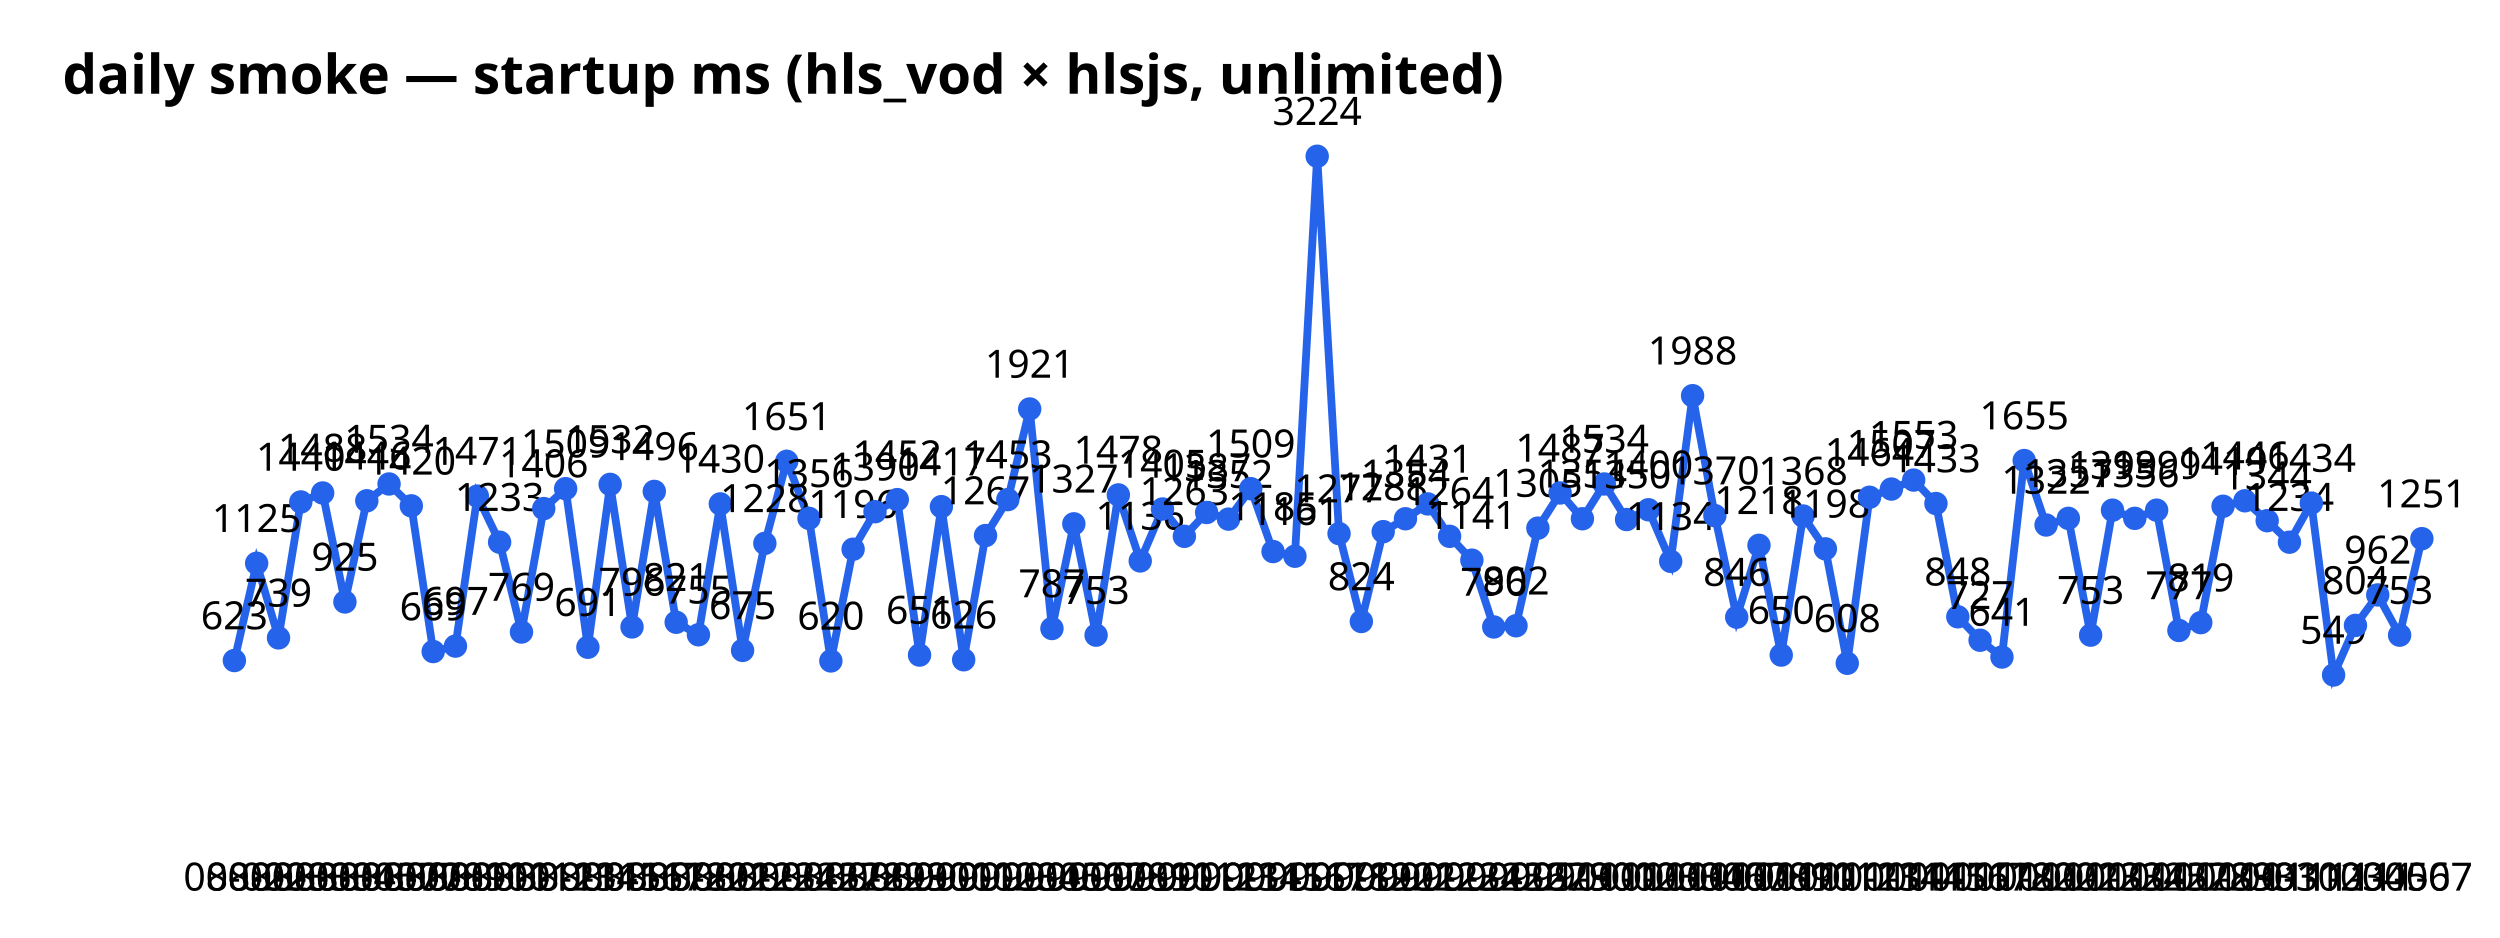
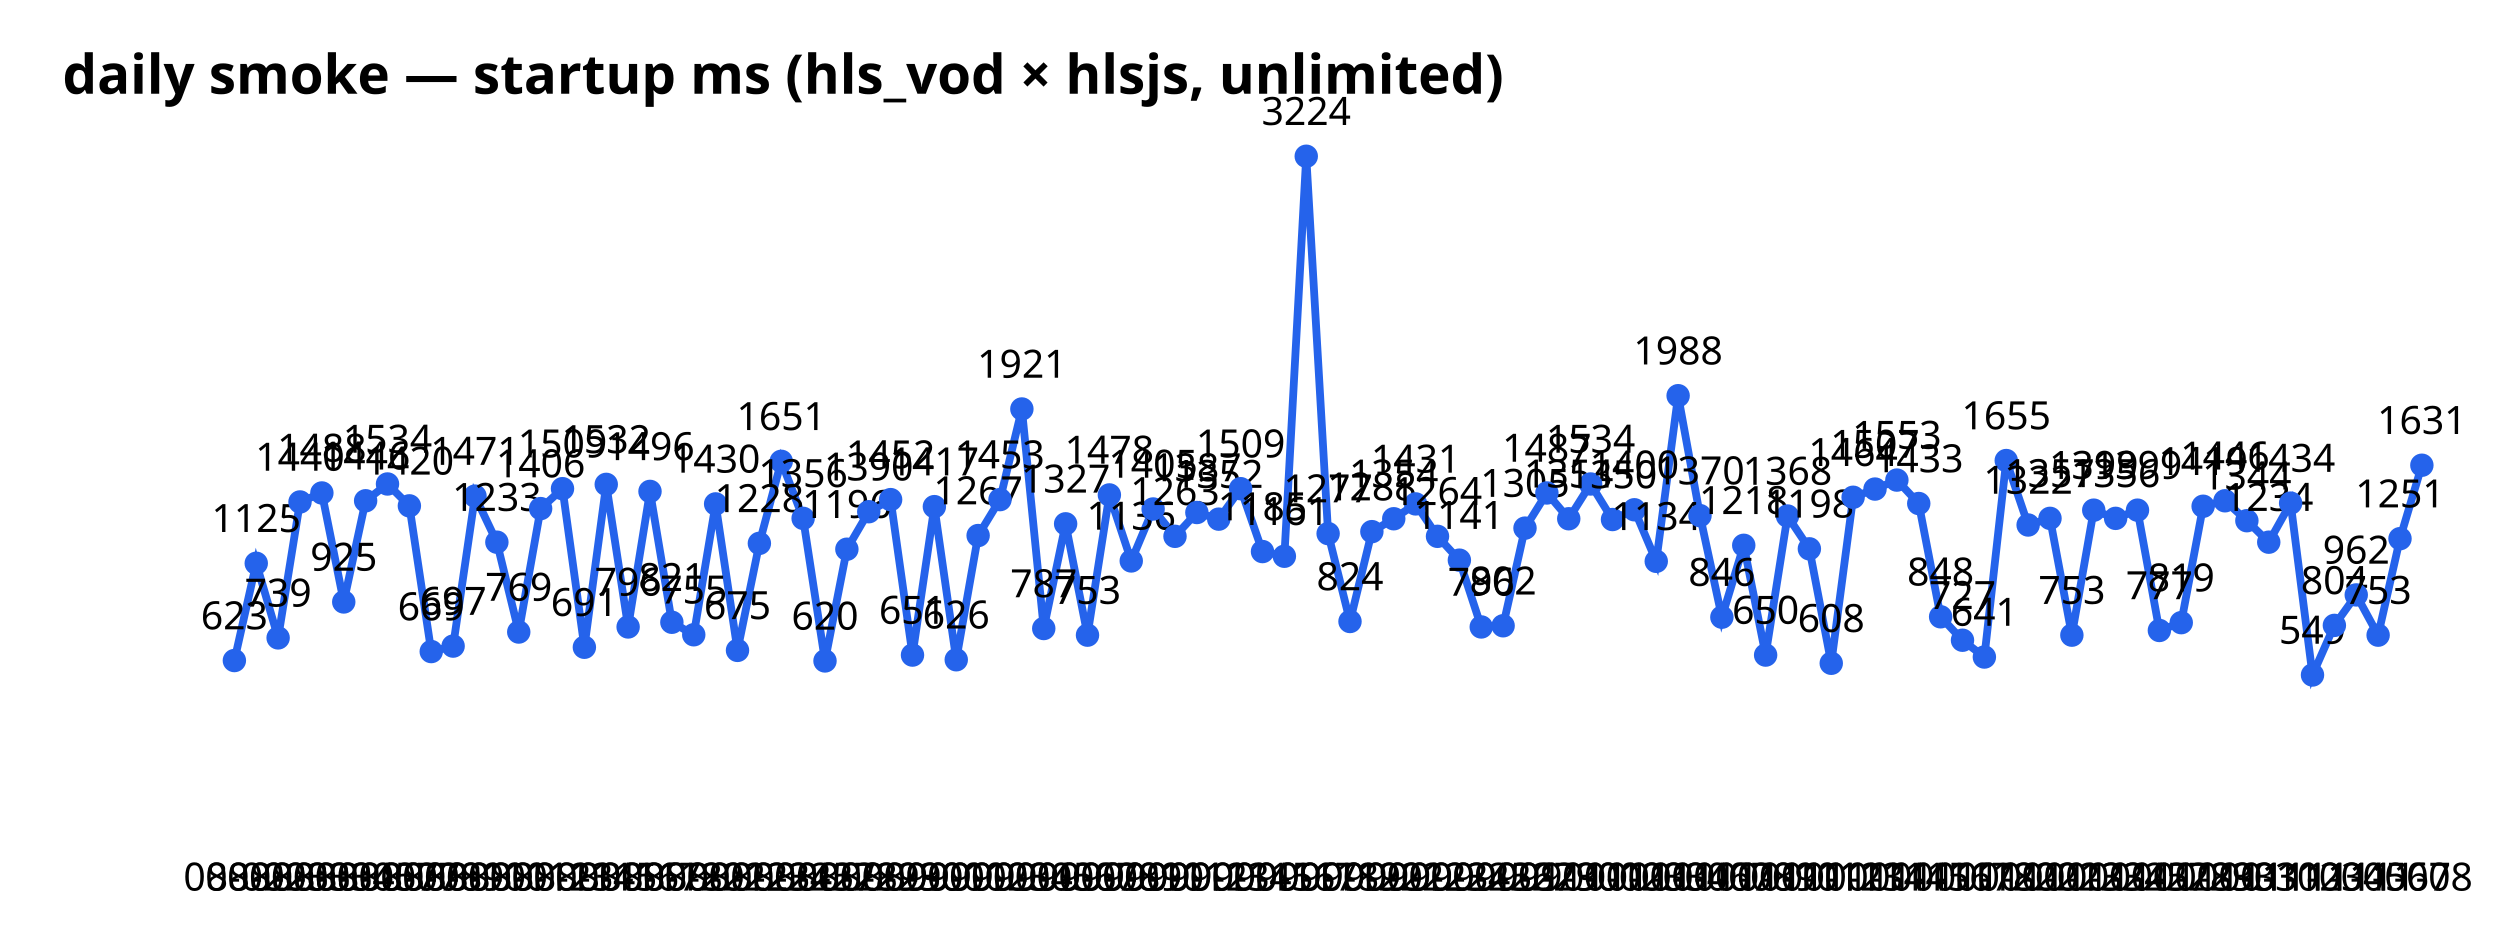
<svg xmlns="http://www.w3.org/2000/svg" width="640" height="240" font-family="sans-serif">
  <text x="16" y="24" font-size="14" font-weight="bold">daily smoke — startup ms (hls_vod × hlsjs, unlimited)</text>
-   <polyline points="60.0,169.1 65.7,144.2 71.3,163.3 77.0,128.5 82.6,126.2 88.3,154.1 93.9,128.2 99.6,123.9 105.3,129.5 110.9,166.8 116.6,165.4 122.2,127.0 127.9,138.8 133.5,161.8 139.2,130.2 144.8,125.1 150.5,165.7 156.2,124.0 161.8,160.5 167.5,125.8 173.1,159.3 178.8,162.5 184.4,129.0 190.1,166.5 195.8,139.1 201.4,118.1 207.1,132.7 212.7,169.2 218.4,140.6 224.0,131.0 229.7,127.9 235.4,167.7 241.0,129.7 246.7,168.9 252.3,137.1 258.0,127.9 263.6,104.7 269.3,160.9 274.9,134.1 280.6,162.6 286.3,126.7 291.9,143.6 297.6,130.3 303.2,137.3 308.9,131.2 314.5,132.9 320.2,125.1 325.9,141.2 331.5,142.4 337.2,40.0 342.8,136.6 348.5,159.1 354.1,136.1 359.8,132.8 365.5,129.0 371.1,137.3 376.8,143.4 382.4,160.5 388.1,160.2 393.7,135.2 399.4,126.2 405.1,132.8 410.7,123.9 416.4,133.0 422.0,130.5 427.7,143.7 433.3,101.3 439.0,132.0 444.6,158.0 450.3,139.6 456.0,167.7 461.6,132.1 467.3,140.5 472.9,169.8 478.6,127.3 484.2,125.2 489.9,122.9 495.6,128.9 501.2,157.9 506.9,163.9 512.5,168.2 518.2,117.9 523.8,134.4 529.5,132.7 535.2,162.6 540.8,130.6 546.5,132.7 552.1,130.6 557.8,161.4 563.4,159.4 569.1,129.6 574.7,128.2 580.4,133.3 586.1,138.8 591.7,128.8 597.4,172.8 603.0,160.1 608.7,152.3 614.3,162.6 620.0,137.9" fill="none" stroke="#2563eb" stroke-width="2" />
+   <polyline points="60.0,169.1 65.6,144.2 71.2,163.3 76.8,128.5 82.4,126.2 88.0,154.1 93.6,128.2 99.2,123.9 104.8,129.5 110.4,166.8 116.0,165.4 121.6,127.0 127.2,138.8 132.8,161.8 138.4,130.2 144.0,125.1 149.6,165.7 155.2,124.0 160.8,160.5 166.4,125.8 172.0,159.3 177.6,162.5 183.2,129.0 188.8,166.5 194.4,139.1 200.0,118.1 205.6,132.7 211.2,169.2 216.8,140.6 222.4,131.0 228.0,127.9 233.6,167.7 239.2,129.7 244.8,168.9 250.4,137.1 256.0,127.9 261.6,104.7 267.2,160.9 272.8,134.1 278.4,162.6 284.0,126.7 289.6,143.6 295.2,130.3 300.8,137.3 306.4,131.2 312.0,132.9 317.6,125.1 323.2,141.2 328.8,142.4 334.4,40.0 340.0,136.6 345.6,159.1 351.2,136.1 356.8,132.8 362.4,129.0 368.0,137.3 373.6,143.4 379.2,160.5 384.8,160.2 390.4,135.2 396.0,126.2 401.6,132.8 407.2,123.9 412.8,133.0 418.4,130.5 424.0,143.7 429.6,101.3 435.2,132.0 440.8,158.0 446.4,139.6 452.0,167.7 457.6,132.1 463.2,140.5 468.8,169.8 474.4,127.3 480.0,125.2 485.6,122.9 491.2,128.9 496.8,157.9 502.4,163.9 508.0,168.2 513.6,117.9 519.2,134.4 524.8,132.7 530.4,162.6 536.0,130.6 541.6,132.7 547.2,130.6 552.8,161.4 558.4,159.4 564.0,129.6 569.6,128.2 575.2,133.3 580.8,138.8 586.4,128.8 592.0,172.8 597.6,160.1 603.2,152.3 608.8,162.6 614.4,137.9 620.0,119.1" fill="none" stroke="#2563eb" stroke-width="2" />
  <circle cx="60.0" cy="169.1" r="3" fill="#2563eb" />
  <text x="60.0" y="228" text-anchor="middle" font-size="10">08-02</text>
  <text x="60.0" y="161.1" text-anchor="middle" font-size="10">623</text>
-   <circle cx="65.7" cy="144.2" r="3" fill="#2563eb" />
-   <text x="65.7" y="228" text-anchor="middle" font-size="10">08-02</text>
-   <text x="65.7" y="136.2" text-anchor="middle" font-size="10">1125</text>
-   <circle cx="71.3" cy="163.3" r="3" fill="#2563eb" />
-   <text x="71.3" y="228" text-anchor="middle" font-size="10">08-03</text>
-   <text x="71.3" y="155.3" text-anchor="middle" font-size="10">739</text>
-   <circle cx="77.0" cy="128.5" r="3" fill="#2563eb" />
-   <text x="77.0" y="228" text-anchor="middle" font-size="10">08-03</text>
-   <text x="77.0" y="120.5" text-anchor="middle" font-size="10">1440</text>
-   <circle cx="82.6" cy="126.2" r="3" fill="#2563eb" />
-   <text x="82.6" y="228" text-anchor="middle" font-size="10">08-03</text>
-   <text x="82.6" y="118.2" text-anchor="middle" font-size="10">1488</text>
-   <circle cx="88.3" cy="154.1" r="3" fill="#2563eb" />
-   <text x="88.3" y="228" text-anchor="middle" font-size="10">08-04</text>
-   <text x="88.3" y="146.1" text-anchor="middle" font-size="10">925</text>
-   <circle cx="93.9" cy="128.2" r="3" fill="#2563eb" />
-   <text x="93.9" y="228" text-anchor="middle" font-size="10">08-05</text>
-   <text x="93.9" y="120.2" text-anchor="middle" font-size="10">1446</text>
-   <circle cx="99.6" cy="123.9" r="3" fill="#2563eb" />
-   <text x="99.6" y="228" text-anchor="middle" font-size="10">08-07</text>
-   <text x="99.6" y="115.9" text-anchor="middle" font-size="10">1534</text>
-   <circle cx="105.3" cy="129.5" r="3" fill="#2563eb" />
-   <text x="105.3" y="228" text-anchor="middle" font-size="10">08-07</text>
-   <text x="105.3" y="121.5" text-anchor="middle" font-size="10">1420</text>
-   <circle cx="110.9" cy="166.8" r="3" fill="#2563eb" />
-   <text x="110.9" y="228" text-anchor="middle" font-size="10">08-08</text>
-   <text x="110.9" y="158.8" text-anchor="middle" font-size="10">669</text>
-   <circle cx="116.6" cy="165.4" r="3" fill="#2563eb" />
-   <text x="116.6" y="228" text-anchor="middle" font-size="10">08-09</text>
-   <text x="116.6" y="157.4" text-anchor="middle" font-size="10">697</text>
-   <circle cx="122.2" cy="127.0" r="3" fill="#2563eb" />
-   <text x="122.2" y="228" text-anchor="middle" font-size="10">08-10</text>
-   <text x="122.2" y="119.0" text-anchor="middle" font-size="10">1471</text>
-   <circle cx="127.9" cy="138.8" r="3" fill="#2563eb" />
-   <text x="127.9" y="228" text-anchor="middle" font-size="10">08-10</text>
-   <text x="127.9" y="130.8" text-anchor="middle" font-size="10">1233</text>
-   <circle cx="133.5" cy="161.8" r="3" fill="#2563eb" />
-   <text x="133.5" y="228" text-anchor="middle" font-size="10">08-11</text>
-   <text x="133.5" y="153.8" text-anchor="middle" font-size="10">769</text>
-   <circle cx="139.2" cy="130.2" r="3" fill="#2563eb" />
-   <text x="139.2" y="228" text-anchor="middle" font-size="10">08-12</text>
-   <text x="139.2" y="122.2" text-anchor="middle" font-size="10">1406</text>
-   <circle cx="144.8" cy="125.1" r="3" fill="#2563eb" />
-   <text x="144.8" y="228" text-anchor="middle" font-size="10">08-13</text>
-   <text x="144.8" y="117.1" text-anchor="middle" font-size="10">1509</text>
-   <circle cx="150.5" cy="165.7" r="3" fill="#2563eb" />
-   <text x="150.5" y="228" text-anchor="middle" font-size="10">08-14</text>
-   <text x="150.5" y="157.7" text-anchor="middle" font-size="10">691</text>
-   <circle cx="156.2" cy="124.0" r="3" fill="#2563eb" />
-   <text x="156.2" y="228" text-anchor="middle" font-size="10">08-15</text>
-   <text x="156.2" y="116.0" text-anchor="middle" font-size="10">1532</text>
-   <circle cx="161.8" cy="160.5" r="3" fill="#2563eb" />
-   <text x="161.8" y="228" text-anchor="middle" font-size="10">08-16</text>
-   <text x="161.8" y="152.5" text-anchor="middle" font-size="10">796</text>
-   <circle cx="167.5" cy="125.8" r="3" fill="#2563eb" />
-   <text x="167.5" y="228" text-anchor="middle" font-size="10">08-17</text>
-   <text x="167.5" y="117.8" text-anchor="middle" font-size="10">1496</text>
-   <circle cx="173.1" cy="159.3" r="3" fill="#2563eb" />
-   <text x="173.1" y="228" text-anchor="middle" font-size="10">08-18</text>
-   <text x="173.1" y="151.3" text-anchor="middle" font-size="10">821</text>
-   <circle cx="178.8" cy="162.5" r="3" fill="#2563eb" />
-   <text x="178.8" y="228" text-anchor="middle" font-size="10">08-20</text>
-   <text x="178.8" y="154.5" text-anchor="middle" font-size="10">755</text>
-   <circle cx="184.4" cy="129.0" r="3" fill="#2563eb" />
-   <text x="184.4" y="228" text-anchor="middle" font-size="10">08-21</text>
-   <text x="184.4" y="121.0" text-anchor="middle" font-size="10">1430</text>
-   <circle cx="190.1" cy="166.5" r="3" fill="#2563eb" />
-   <text x="190.1" y="228" text-anchor="middle" font-size="10">08-22</text>
-   <text x="190.1" y="158.5" text-anchor="middle" font-size="10">675</text>
-   <circle cx="195.8" cy="139.1" r="3" fill="#2563eb" />
-   <text x="195.8" y="228" text-anchor="middle" font-size="10">08-23</text>
-   <text x="195.8" y="131.1" text-anchor="middle" font-size="10">1228</text>
-   <circle cx="201.4" cy="118.1" r="3" fill="#2563eb" />
-   <text x="201.4" y="228" text-anchor="middle" font-size="10">08-24</text>
-   <text x="201.4" y="110.1" text-anchor="middle" font-size="10">1651</text>
-   <circle cx="207.1" cy="132.7" r="3" fill="#2563eb" />
-   <text x="207.1" y="228" text-anchor="middle" font-size="10">08-25</text>
-   <text x="207.1" y="124.7" text-anchor="middle" font-size="10">1356</text>
-   <circle cx="212.7" cy="169.2" r="3" fill="#2563eb" />
-   <text x="212.7" y="228" text-anchor="middle" font-size="10">08-27</text>
-   <text x="212.7" y="161.2" text-anchor="middle" font-size="10">620</text>
-   <circle cx="218.4" cy="140.6" r="3" fill="#2563eb" />
-   <text x="218.4" y="228" text-anchor="middle" font-size="10">08-28</text>
-   <text x="218.4" y="132.6" text-anchor="middle" font-size="10">1196</text>
-   <circle cx="224.0" cy="131.0" r="3" fill="#2563eb" />
-   <text x="224.0" y="228" text-anchor="middle" font-size="10">08-29</text>
-   <text x="224.0" y="123.0" text-anchor="middle" font-size="10">1390</text>
-   <circle cx="229.7" cy="127.9" r="3" fill="#2563eb" />
-   <text x="229.7" y="228" text-anchor="middle" font-size="10">08-29</text>
-   <text x="229.7" y="119.9" text-anchor="middle" font-size="10">1452</text>
-   <circle cx="235.4" cy="167.7" r="3" fill="#2563eb" />
-   <text x="235.4" y="228" text-anchor="middle" font-size="10">08-30</text>
-   <text x="235.4" y="159.7" text-anchor="middle" font-size="10">651</text>
-   <circle cx="241.0" cy="129.7" r="3" fill="#2563eb" />
-   <text x="241.0" y="228" text-anchor="middle" font-size="10">09-01</text>
-   <text x="241.0" y="121.7" text-anchor="middle" font-size="10">1417</text>
-   <circle cx="246.7" cy="168.9" r="3" fill="#2563eb" />
-   <text x="246.7" y="228" text-anchor="middle" font-size="10">09-01</text>
-   <text x="246.7" y="160.9" text-anchor="middle" font-size="10">626</text>
-   <circle cx="252.3" cy="137.1" r="3" fill="#2563eb" />
-   <text x="252.3" y="228" text-anchor="middle" font-size="10">09-02</text>
-   <text x="252.3" y="129.1" text-anchor="middle" font-size="10">1267</text>
-   <circle cx="258.0" cy="127.9" r="3" fill="#2563eb" />
-   <text x="258.0" y="228" text-anchor="middle" font-size="10">09-03</text>
-   <text x="258.0" y="119.9" text-anchor="middle" font-size="10">1453</text>
-   <circle cx="263.6" cy="104.7" r="3" fill="#2563eb" />
-   <text x="263.6" y="228" text-anchor="middle" font-size="10">09-04</text>
-   <text x="263.6" y="96.7" text-anchor="middle" font-size="10">1921</text>
-   <circle cx="269.3" cy="160.9" r="3" fill="#2563eb" />
-   <text x="269.3" y="228" text-anchor="middle" font-size="10">09-05</text>
-   <text x="269.3" y="152.9" text-anchor="middle" font-size="10">787</text>
-   <circle cx="274.9" cy="134.1" r="3" fill="#2563eb" />
-   <text x="274.9" y="228" text-anchor="middle" font-size="10">09-06</text>
-   <text x="274.9" y="126.1" text-anchor="middle" font-size="10">1327</text>
-   <circle cx="280.6" cy="162.6" r="3" fill="#2563eb" />
-   <text x="280.6" y="228" text-anchor="middle" font-size="10">09-07</text>
-   <text x="280.6" y="154.6" text-anchor="middle" font-size="10">753</text>
-   <circle cx="286.3" cy="126.7" r="3" fill="#2563eb" />
-   <text x="286.3" y="228" text-anchor="middle" font-size="10">09-08</text>
-   <text x="286.3" y="118.7" text-anchor="middle" font-size="10">1478</text>
-   <circle cx="291.9" cy="143.6" r="3" fill="#2563eb" />
-   <text x="291.9" y="228" text-anchor="middle" font-size="10">09-09</text>
-   <text x="291.9" y="135.6" text-anchor="middle" font-size="10">1136</text>
-   <circle cx="297.6" cy="130.3" r="3" fill="#2563eb" />
-   <text x="297.6" y="228" text-anchor="middle" font-size="10">09-10</text>
-   <text x="297.6" y="122.3" text-anchor="middle" font-size="10">1405</text>
-   <circle cx="303.2" cy="137.3" r="3" fill="#2563eb" />
-   <text x="303.2" y="228" text-anchor="middle" font-size="10">09-11</text>
-   <text x="303.2" y="129.3" text-anchor="middle" font-size="10">1263</text>
-   <circle cx="308.9" cy="131.2" r="3" fill="#2563eb" />
-   <text x="308.9" y="228" text-anchor="middle" font-size="10">09-12</text>
-   <text x="308.9" y="123.2" text-anchor="middle" font-size="10">1387</text>
-   <circle cx="314.5" cy="132.9" r="3" fill="#2563eb" />
-   <text x="314.5" y="228" text-anchor="middle" font-size="10">09-13</text>
-   <text x="314.5" y="124.9" text-anchor="middle" font-size="10">1352</text>
-   <circle cx="320.2" cy="125.1" r="3" fill="#2563eb" />
-   <text x="320.2" y="228" text-anchor="middle" font-size="10">09-14</text>
-   <text x="320.2" y="117.1" text-anchor="middle" font-size="10">1509</text>
-   <circle cx="325.9" cy="141.2" r="3" fill="#2563eb" />
-   <text x="325.9" y="228" text-anchor="middle" font-size="10">09-15</text>
-   <text x="325.9" y="133.2" text-anchor="middle" font-size="10">1185</text>
-   <circle cx="331.5" cy="142.4" r="3" fill="#2563eb" />
-   <text x="331.5" y="228" text-anchor="middle" font-size="10">09-16</text>
-   <text x="331.5" y="134.4" text-anchor="middle" font-size="10">1161</text>
-   <circle cx="337.2" cy="40.0" r="3" fill="#2563eb" />
-   <text x="337.2" y="228" text-anchor="middle" font-size="10">09-17</text>
-   <text x="337.2" y="32.0" text-anchor="middle" font-size="10">3224</text>
-   <circle cx="342.8" cy="136.6" r="3" fill="#2563eb" />
-   <text x="342.8" y="228" text-anchor="middle" font-size="10">09-18</text>
-   <text x="342.8" y="128.6" text-anchor="middle" font-size="10">1277</text>
-   <circle cx="348.5" cy="159.1" r="3" fill="#2563eb" />
-   <text x="348.5" y="228" text-anchor="middle" font-size="10">09-19</text>
-   <text x="348.5" y="151.1" text-anchor="middle" font-size="10">824</text>
-   <circle cx="354.1" cy="136.1" r="3" fill="#2563eb" />
-   <text x="354.1" y="228" text-anchor="middle" font-size="10">09-20</text>
-   <text x="354.1" y="128.1" text-anchor="middle" font-size="10">1288</text>
-   <circle cx="359.8" cy="132.8" r="3" fill="#2563eb" />
-   <text x="359.8" y="228" text-anchor="middle" font-size="10">09-21</text>
-   <text x="359.8" y="124.8" text-anchor="middle" font-size="10">1354</text>
-   <circle cx="365.5" cy="129.0" r="3" fill="#2563eb" />
-   <text x="365.5" y="228" text-anchor="middle" font-size="10">09-22</text>
-   <text x="365.5" y="121.0" text-anchor="middle" font-size="10">1431</text>
-   <circle cx="371.1" cy="137.3" r="3" fill="#2563eb" />
-   <text x="371.1" y="228" text-anchor="middle" font-size="10">09-23</text>
-   <text x="371.1" y="129.3" text-anchor="middle" font-size="10">1264</text>
-   <circle cx="376.8" cy="143.4" r="3" fill="#2563eb" />
-   <text x="376.8" y="228" text-anchor="middle" font-size="10">09-24</text>
-   <text x="376.8" y="135.4" text-anchor="middle" font-size="10">1141</text>
-   <circle cx="382.4" cy="160.5" r="3" fill="#2563eb" />
-   <text x="382.4" y="228" text-anchor="middle" font-size="10">09-25</text>
-   <text x="382.4" y="152.5" text-anchor="middle" font-size="10">796</text>
-   <circle cx="388.1" cy="160.2" r="3" fill="#2563eb" />
-   <text x="388.1" y="228" text-anchor="middle" font-size="10">09-26</text>
-   <text x="388.1" y="152.2" text-anchor="middle" font-size="10">802</text>
-   <circle cx="393.7" cy="135.2" r="3" fill="#2563eb" />
-   <text x="393.7" y="228" text-anchor="middle" font-size="10">09-27</text>
-   <text x="393.7" y="127.2" text-anchor="middle" font-size="10">1305</text>
-   <circle cx="399.4" cy="126.2" r="3" fill="#2563eb" />
-   <text x="399.4" y="228" text-anchor="middle" font-size="10">09-29</text>
-   <text x="399.4" y="118.2" text-anchor="middle" font-size="10">1487</text>
-   <circle cx="405.1" cy="132.8" r="3" fill="#2563eb" />
-   <text x="405.1" y="228" text-anchor="middle" font-size="10">09-30</text>
-   <text x="405.1" y="124.8" text-anchor="middle" font-size="10">1354</text>
-   <circle cx="410.7" cy="123.9" r="3" fill="#2563eb" />
-   <text x="410.7" y="228" text-anchor="middle" font-size="10">10-01</text>
-   <text x="410.7" y="115.9" text-anchor="middle" font-size="10">1534</text>
-   <circle cx="416.4" cy="133.0" r="3" fill="#2563eb" />
-   <text x="416.4" y="228" text-anchor="middle" font-size="10">10-02</text>
-   <text x="416.4" y="125.0" text-anchor="middle" font-size="10">1350</text>
-   <circle cx="422.0" cy="130.5" r="3" fill="#2563eb" />
-   <text x="422.0" y="228" text-anchor="middle" font-size="10">10-03</text>
-   <text x="422.0" y="122.5" text-anchor="middle" font-size="10">1400</text>
-   <circle cx="427.7" cy="143.7" r="3" fill="#2563eb" />
-   <text x="427.7" y="228" text-anchor="middle" font-size="10">10-03</text>
-   <text x="427.7" y="135.7" text-anchor="middle" font-size="10">1134</text>
-   <circle cx="433.3" cy="101.3" r="3" fill="#2563eb" />
-   <text x="433.3" y="228" text-anchor="middle" font-size="10">10-04</text>
-   <text x="433.3" y="93.3" text-anchor="middle" font-size="10">1988</text>
-   <circle cx="439.0" cy="132.0" r="3" fill="#2563eb" />
-   <text x="439.0" y="228" text-anchor="middle" font-size="10">10-06</text>
-   <text x="439.0" y="124.0" text-anchor="middle" font-size="10">1370</text>
-   <circle cx="444.6" cy="158.0" r="3" fill="#2563eb" />
-   <text x="444.6" y="228" text-anchor="middle" font-size="10">10-07</text>
-   <text x="444.6" y="150.0" text-anchor="middle" font-size="10">846</text>
-   <circle cx="450.3" cy="139.6" r="3" fill="#2563eb" />
-   <text x="450.3" y="228" text-anchor="middle" font-size="10">10-08</text>
-   <text x="450.3" y="131.6" text-anchor="middle" font-size="10">1218</text>
-   <circle cx="456.0" cy="167.7" r="3" fill="#2563eb" />
-   <text x="456.0" y="228" text-anchor="middle" font-size="10">10-09</text>
-   <text x="456.0" y="159.7" text-anchor="middle" font-size="10">650</text>
-   <circle cx="461.6" cy="132.1" r="3" fill="#2563eb" />
-   <text x="461.6" y="228" text-anchor="middle" font-size="10">10-10</text>
-   <text x="461.6" y="124.1" text-anchor="middle" font-size="10">1368</text>
-   <circle cx="467.3" cy="140.5" r="3" fill="#2563eb" />
-   <text x="467.3" y="228" text-anchor="middle" font-size="10">10-11</text>
-   <text x="467.3" y="132.5" text-anchor="middle" font-size="10">1198</text>
-   <circle cx="472.9" cy="169.8" r="3" fill="#2563eb" />
-   <text x="472.9" y="228" text-anchor="middle" font-size="10">10-12</text>
-   <text x="472.9" y="161.8" text-anchor="middle" font-size="10">608</text>
-   <circle cx="478.6" cy="127.3" r="3" fill="#2563eb" />
-   <text x="478.6" y="228" text-anchor="middle" font-size="10">10-13</text>
-   <text x="478.6" y="119.3" text-anchor="middle" font-size="10">1464</text>
-   <circle cx="484.2" cy="125.2" r="3" fill="#2563eb" />
-   <text x="484.2" y="228" text-anchor="middle" font-size="10">10-14</text>
-   <text x="484.2" y="117.2" text-anchor="middle" font-size="10">1507</text>
-   <circle cx="489.9" cy="122.9" r="3" fill="#2563eb" />
-   <text x="489.9" y="228" text-anchor="middle" font-size="10">10-14</text>
-   <text x="489.9" y="114.9" text-anchor="middle" font-size="10">1553</text>
-   <circle cx="495.6" cy="128.9" r="3" fill="#2563eb" />
-   <text x="495.6" y="228" text-anchor="middle" font-size="10">10-15</text>
-   <text x="495.6" y="120.9" text-anchor="middle" font-size="10">1433</text>
-   <circle cx="501.2" cy="157.9" r="3" fill="#2563eb" />
-   <text x="501.2" y="228" text-anchor="middle" font-size="10">10-16</text>
-   <text x="501.2" y="149.9" text-anchor="middle" font-size="10">848</text>
-   <circle cx="506.9" cy="163.9" r="3" fill="#2563eb" />
-   <text x="506.9" y="228" text-anchor="middle" font-size="10">10-17</text>
-   <text x="506.9" y="155.9" text-anchor="middle" font-size="10">727</text>
-   <circle cx="512.5" cy="168.2" r="3" fill="#2563eb" />
-   <text x="512.5" y="228" text-anchor="middle" font-size="10">10-18</text>
-   <text x="512.5" y="160.2" text-anchor="middle" font-size="10">641</text>
-   <circle cx="518.2" cy="117.9" r="3" fill="#2563eb" />
-   <text x="518.2" y="228" text-anchor="middle" font-size="10">10-20</text>
-   <text x="518.2" y="109.9" text-anchor="middle" font-size="10">1655</text>
-   <circle cx="523.8" cy="134.4" r="3" fill="#2563eb" />
-   <text x="523.8" y="228" text-anchor="middle" font-size="10">10-20</text>
-   <text x="523.8" y="126.4" text-anchor="middle" font-size="10">1322</text>
-   <circle cx="529.5" cy="132.7" r="3" fill="#2563eb" />
-   <text x="529.5" y="228" text-anchor="middle" font-size="10">10-21</text>
-   <text x="529.5" y="124.7" text-anchor="middle" font-size="10">1357</text>
-   <circle cx="535.2" cy="162.6" r="3" fill="#2563eb" />
-   <text x="535.2" y="228" text-anchor="middle" font-size="10">10-23</text>
-   <text x="535.2" y="154.6" text-anchor="middle" font-size="10">753</text>
-   <circle cx="540.8" cy="130.6" r="3" fill="#2563eb" />
-   <text x="540.8" y="228" text-anchor="middle" font-size="10">10-23</text>
-   <text x="540.8" y="122.6" text-anchor="middle" font-size="10">1399</text>
-   <circle cx="546.5" cy="132.7" r="3" fill="#2563eb" />
-   <text x="546.5" y="228" text-anchor="middle" font-size="10">10-24</text>
-   <text x="546.5" y="124.7" text-anchor="middle" font-size="10">1356</text>
-   <circle cx="552.1" cy="130.6" r="3" fill="#2563eb" />
-   <text x="552.1" y="228" text-anchor="middle" font-size="10">10-25</text>
-   <text x="552.1" y="122.6" text-anchor="middle" font-size="10">1399</text>
-   <circle cx="557.8" cy="161.4" r="3" fill="#2563eb" />
-   <text x="557.8" y="228" text-anchor="middle" font-size="10">10-27</text>
-   <text x="557.8" y="153.4" text-anchor="middle" font-size="10">777</text>
-   <circle cx="563.4" cy="159.4" r="3" fill="#2563eb" />
-   <text x="563.4" y="228" text-anchor="middle" font-size="10">10-28</text>
-   <text x="563.4" y="151.4" text-anchor="middle" font-size="10">819</text>
-   <circle cx="569.1" cy="129.6" r="3" fill="#2563eb" />
-   <text x="569.1" y="228" text-anchor="middle" font-size="10">10-29</text>
-   <text x="569.1" y="121.6" text-anchor="middle" font-size="10">1419</text>
-   <circle cx="574.7" cy="128.2" r="3" fill="#2563eb" />
-   <text x="574.7" y="228" text-anchor="middle" font-size="10">10-30</text>
-   <text x="574.7" y="120.2" text-anchor="middle" font-size="10">1446</text>
-   <circle cx="580.4" cy="133.3" r="3" fill="#2563eb" />
-   <text x="580.4" y="228" text-anchor="middle" font-size="10">10-31</text>
-   <text x="580.4" y="125.3" text-anchor="middle" font-size="10">1344</text>
-   <circle cx="586.1" cy="138.8" r="3" fill="#2563eb" />
-   <text x="586.1" y="228" text-anchor="middle" font-size="10">10-31</text>
-   <text x="586.1" y="130.8" text-anchor="middle" font-size="10">1234</text>
-   <circle cx="591.7" cy="128.8" r="3" fill="#2563eb" />
-   <text x="591.7" y="228" text-anchor="middle" font-size="10">11-02</text>
-   <text x="591.7" y="120.8" text-anchor="middle" font-size="10">1434</text>
-   <circle cx="597.4" cy="172.8" r="3" fill="#2563eb" />
-   <text x="597.4" y="228" text-anchor="middle" font-size="10">11-03</text>
-   <text x="597.4" y="164.8" text-anchor="middle" font-size="10">549</text>
-   <circle cx="603.0" cy="160.1" r="3" fill="#2563eb" />
-   <text x="603.0" y="228" text-anchor="middle" font-size="10">11-04</text>
-   <text x="603.0" y="152.1" text-anchor="middle" font-size="10">804</text>
-   <circle cx="608.7" cy="152.3" r="3" fill="#2563eb" />
-   <text x="608.7" y="228" text-anchor="middle" font-size="10">11-05</text>
-   <text x="608.7" y="144.3" text-anchor="middle" font-size="10">962</text>
-   <circle cx="614.3" cy="162.6" r="3" fill="#2563eb" />
-   <text x="614.3" y="228" text-anchor="middle" font-size="10">11-06</text>
-   <text x="614.3" y="154.6" text-anchor="middle" font-size="10">753</text>
-   <circle cx="620.0" cy="137.9" r="3" fill="#2563eb" />
-   <text x="620.0" y="228" text-anchor="middle" font-size="10">11-07</text>
-   <text x="620.0" y="129.9" text-anchor="middle" font-size="10">1251</text>
+   <circle cx="65.6" cy="144.2" r="3" fill="#2563eb" />
+   <text x="65.6" y="228" text-anchor="middle" font-size="10">08-02</text>
+   <text x="65.6" y="136.2" text-anchor="middle" font-size="10">1125</text>
+   <circle cx="71.2" cy="163.3" r="3" fill="#2563eb" />
+   <text x="71.2" y="228" text-anchor="middle" font-size="10">08-03</text>
+   <text x="71.2" y="155.3" text-anchor="middle" font-size="10">739</text>
+   <circle cx="76.8" cy="128.5" r="3" fill="#2563eb" />
+   <text x="76.8" y="228" text-anchor="middle" font-size="10">08-03</text>
+   <text x="76.8" y="120.5" text-anchor="middle" font-size="10">1440</text>
+   <circle cx="82.4" cy="126.2" r="3" fill="#2563eb" />
+   <text x="82.4" y="228" text-anchor="middle" font-size="10">08-03</text>
+   <text x="82.4" y="118.2" text-anchor="middle" font-size="10">1488</text>
+   <circle cx="88.0" cy="154.1" r="3" fill="#2563eb" />
+   <text x="88.0" y="228" text-anchor="middle" font-size="10">08-04</text>
+   <text x="88.0" y="146.1" text-anchor="middle" font-size="10">925</text>
+   <circle cx="93.6" cy="128.2" r="3" fill="#2563eb" />
+   <text x="93.6" y="228" text-anchor="middle" font-size="10">08-05</text>
+   <text x="93.6" y="120.2" text-anchor="middle" font-size="10">1446</text>
+   <circle cx="99.2" cy="123.9" r="3" fill="#2563eb" />
+   <text x="99.2" y="228" text-anchor="middle" font-size="10">08-07</text>
+   <text x="99.2" y="115.9" text-anchor="middle" font-size="10">1534</text>
+   <circle cx="104.8" cy="129.5" r="3" fill="#2563eb" />
+   <text x="104.8" y="228" text-anchor="middle" font-size="10">08-07</text>
+   <text x="104.8" y="121.5" text-anchor="middle" font-size="10">1420</text>
+   <circle cx="110.4" cy="166.8" r="3" fill="#2563eb" />
+   <text x="110.4" y="228" text-anchor="middle" font-size="10">08-08</text>
+   <text x="110.4" y="158.8" text-anchor="middle" font-size="10">669</text>
+   <circle cx="116.0" cy="165.4" r="3" fill="#2563eb" />
+   <text x="116.0" y="228" text-anchor="middle" font-size="10">08-09</text>
+   <text x="116.0" y="157.4" text-anchor="middle" font-size="10">697</text>
+   <circle cx="121.6" cy="127.0" r="3" fill="#2563eb" />
+   <text x="121.6" y="228" text-anchor="middle" font-size="10">08-10</text>
+   <text x="121.6" y="119.0" text-anchor="middle" font-size="10">1471</text>
+   <circle cx="127.2" cy="138.8" r="3" fill="#2563eb" />
+   <text x="127.2" y="228" text-anchor="middle" font-size="10">08-10</text>
+   <text x="127.2" y="130.8" text-anchor="middle" font-size="10">1233</text>
+   <circle cx="132.8" cy="161.8" r="3" fill="#2563eb" />
+   <text x="132.8" y="228" text-anchor="middle" font-size="10">08-11</text>
+   <text x="132.8" y="153.8" text-anchor="middle" font-size="10">769</text>
+   <circle cx="138.4" cy="130.2" r="3" fill="#2563eb" />
+   <text x="138.4" y="228" text-anchor="middle" font-size="10">08-12</text>
+   <text x="138.4" y="122.2" text-anchor="middle" font-size="10">1406</text>
+   <circle cx="144.0" cy="125.1" r="3" fill="#2563eb" />
+   <text x="144.0" y="228" text-anchor="middle" font-size="10">08-13</text>
+   <text x="144.0" y="117.1" text-anchor="middle" font-size="10">1509</text>
+   <circle cx="149.6" cy="165.7" r="3" fill="#2563eb" />
+   <text x="149.6" y="228" text-anchor="middle" font-size="10">08-14</text>
+   <text x="149.6" y="157.7" text-anchor="middle" font-size="10">691</text>
+   <circle cx="155.2" cy="124.0" r="3" fill="#2563eb" />
+   <text x="155.2" y="228" text-anchor="middle" font-size="10">08-15</text>
+   <text x="155.2" y="116.0" text-anchor="middle" font-size="10">1532</text>
+   <circle cx="160.8" cy="160.5" r="3" fill="#2563eb" />
+   <text x="160.8" y="228" text-anchor="middle" font-size="10">08-16</text>
+   <text x="160.8" y="152.5" text-anchor="middle" font-size="10">796</text>
+   <circle cx="166.4" cy="125.8" r="3" fill="#2563eb" />
+   <text x="166.4" y="228" text-anchor="middle" font-size="10">08-17</text>
+   <text x="166.4" y="117.8" text-anchor="middle" font-size="10">1496</text>
+   <circle cx="172.0" cy="159.3" r="3" fill="#2563eb" />
+   <text x="172.0" y="228" text-anchor="middle" font-size="10">08-18</text>
+   <text x="172.0" y="151.3" text-anchor="middle" font-size="10">821</text>
+   <circle cx="177.6" cy="162.5" r="3" fill="#2563eb" />
+   <text x="177.6" y="228" text-anchor="middle" font-size="10">08-20</text>
+   <text x="177.6" y="154.5" text-anchor="middle" font-size="10">755</text>
+   <circle cx="183.2" cy="129.0" r="3" fill="#2563eb" />
+   <text x="183.2" y="228" text-anchor="middle" font-size="10">08-21</text>
+   <text x="183.2" y="121.0" text-anchor="middle" font-size="10">1430</text>
+   <circle cx="188.8" cy="166.5" r="3" fill="#2563eb" />
+   <text x="188.8" y="228" text-anchor="middle" font-size="10">08-22</text>
+   <text x="188.8" y="158.5" text-anchor="middle" font-size="10">675</text>
+   <circle cx="194.4" cy="139.1" r="3" fill="#2563eb" />
+   <text x="194.4" y="228" text-anchor="middle" font-size="10">08-23</text>
+   <text x="194.4" y="131.1" text-anchor="middle" font-size="10">1228</text>
+   <circle cx="200.0" cy="118.1" r="3" fill="#2563eb" />
+   <text x="200.0" y="228" text-anchor="middle" font-size="10">08-24</text>
+   <text x="200.0" y="110.1" text-anchor="middle" font-size="10">1651</text>
+   <circle cx="205.6" cy="132.7" r="3" fill="#2563eb" />
+   <text x="205.6" y="228" text-anchor="middle" font-size="10">08-25</text>
+   <text x="205.6" y="124.7" text-anchor="middle" font-size="10">1356</text>
+   <circle cx="211.2" cy="169.2" r="3" fill="#2563eb" />
+   <text x="211.2" y="228" text-anchor="middle" font-size="10">08-27</text>
+   <text x="211.2" y="161.2" text-anchor="middle" font-size="10">620</text>
+   <circle cx="216.8" cy="140.6" r="3" fill="#2563eb" />
+   <text x="216.8" y="228" text-anchor="middle" font-size="10">08-28</text>
+   <text x="216.8" y="132.6" text-anchor="middle" font-size="10">1196</text>
+   <circle cx="222.4" cy="131.0" r="3" fill="#2563eb" />
+   <text x="222.4" y="228" text-anchor="middle" font-size="10">08-29</text>
+   <text x="222.4" y="123.0" text-anchor="middle" font-size="10">1390</text>
+   <circle cx="228.0" cy="127.9" r="3" fill="#2563eb" />
+   <text x="228.0" y="228" text-anchor="middle" font-size="10">08-29</text>
+   <text x="228.0" y="119.9" text-anchor="middle" font-size="10">1452</text>
+   <circle cx="233.6" cy="167.7" r="3" fill="#2563eb" />
+   <text x="233.6" y="228" text-anchor="middle" font-size="10">08-30</text>
+   <text x="233.6" y="159.7" text-anchor="middle" font-size="10">651</text>
+   <circle cx="239.2" cy="129.7" r="3" fill="#2563eb" />
+   <text x="239.2" y="228" text-anchor="middle" font-size="10">09-01</text>
+   <text x="239.2" y="121.7" text-anchor="middle" font-size="10">1417</text>
+   <circle cx="244.8" cy="168.9" r="3" fill="#2563eb" />
+   <text x="244.8" y="228" text-anchor="middle" font-size="10">09-01</text>
+   <text x="244.8" y="160.9" text-anchor="middle" font-size="10">626</text>
+   <circle cx="250.4" cy="137.1" r="3" fill="#2563eb" />
+   <text x="250.4" y="228" text-anchor="middle" font-size="10">09-02</text>
+   <text x="250.4" y="129.1" text-anchor="middle" font-size="10">1267</text>
+   <circle cx="256.0" cy="127.9" r="3" fill="#2563eb" />
+   <text x="256.0" y="228" text-anchor="middle" font-size="10">09-03</text>
+   <text x="256.0" y="119.9" text-anchor="middle" font-size="10">1453</text>
+   <circle cx="261.6" cy="104.7" r="3" fill="#2563eb" />
+   <text x="261.6" y="228" text-anchor="middle" font-size="10">09-04</text>
+   <text x="261.6" y="96.7" text-anchor="middle" font-size="10">1921</text>
+   <circle cx="267.2" cy="160.9" r="3" fill="#2563eb" />
+   <text x="267.2" y="228" text-anchor="middle" font-size="10">09-05</text>
+   <text x="267.2" y="152.9" text-anchor="middle" font-size="10">787</text>
+   <circle cx="272.8" cy="134.1" r="3" fill="#2563eb" />
+   <text x="272.8" y="228" text-anchor="middle" font-size="10">09-06</text>
+   <text x="272.8" y="126.1" text-anchor="middle" font-size="10">1327</text>
+   <circle cx="278.4" cy="162.6" r="3" fill="#2563eb" />
+   <text x="278.4" y="228" text-anchor="middle" font-size="10">09-07</text>
+   <text x="278.4" y="154.6" text-anchor="middle" font-size="10">753</text>
+   <circle cx="284.0" cy="126.7" r="3" fill="#2563eb" />
+   <text x="284.0" y="228" text-anchor="middle" font-size="10">09-08</text>
+   <text x="284.0" y="118.7" text-anchor="middle" font-size="10">1478</text>
+   <circle cx="289.6" cy="143.6" r="3" fill="#2563eb" />
+   <text x="289.6" y="228" text-anchor="middle" font-size="10">09-09</text>
+   <text x="289.6" y="135.6" text-anchor="middle" font-size="10">1136</text>
+   <circle cx="295.2" cy="130.3" r="3" fill="#2563eb" />
+   <text x="295.2" y="228" text-anchor="middle" font-size="10">09-10</text>
+   <text x="295.2" y="122.3" text-anchor="middle" font-size="10">1405</text>
+   <circle cx="300.8" cy="137.3" r="3" fill="#2563eb" />
+   <text x="300.8" y="228" text-anchor="middle" font-size="10">09-11</text>
+   <text x="300.8" y="129.3" text-anchor="middle" font-size="10">1263</text>
+   <circle cx="306.4" cy="131.2" r="3" fill="#2563eb" />
+   <text x="306.4" y="228" text-anchor="middle" font-size="10">09-12</text>
+   <text x="306.4" y="123.2" text-anchor="middle" font-size="10">1387</text>
+   <circle cx="312.0" cy="132.9" r="3" fill="#2563eb" />
+   <text x="312.0" y="228" text-anchor="middle" font-size="10">09-13</text>
+   <text x="312.0" y="124.9" text-anchor="middle" font-size="10">1352</text>
+   <circle cx="317.6" cy="125.1" r="3" fill="#2563eb" />
+   <text x="317.6" y="228" text-anchor="middle" font-size="10">09-14</text>
+   <text x="317.6" y="117.1" text-anchor="middle" font-size="10">1509</text>
+   <circle cx="323.2" cy="141.2" r="3" fill="#2563eb" />
+   <text x="323.2" y="228" text-anchor="middle" font-size="10">09-15</text>
+   <text x="323.2" y="133.2" text-anchor="middle" font-size="10">1185</text>
+   <circle cx="328.8" cy="142.4" r="3" fill="#2563eb" />
+   <text x="328.8" y="228" text-anchor="middle" font-size="10">09-16</text>
+   <text x="328.8" y="134.4" text-anchor="middle" font-size="10">1161</text>
+   <circle cx="334.4" cy="40.0" r="3" fill="#2563eb" />
+   <text x="334.4" y="228" text-anchor="middle" font-size="10">09-17</text>
+   <text x="334.4" y="32.0" text-anchor="middle" font-size="10">3224</text>
+   <circle cx="340.0" cy="136.6" r="3" fill="#2563eb" />
+   <text x="340.0" y="228" text-anchor="middle" font-size="10">09-18</text>
+   <text x="340.0" y="128.6" text-anchor="middle" font-size="10">1277</text>
+   <circle cx="345.6" cy="159.1" r="3" fill="#2563eb" />
+   <text x="345.6" y="228" text-anchor="middle" font-size="10">09-19</text>
+   <text x="345.6" y="151.1" text-anchor="middle" font-size="10">824</text>
+   <circle cx="351.2" cy="136.1" r="3" fill="#2563eb" />
+   <text x="351.2" y="228" text-anchor="middle" font-size="10">09-20</text>
+   <text x="351.2" y="128.1" text-anchor="middle" font-size="10">1288</text>
+   <circle cx="356.8" cy="132.8" r="3" fill="#2563eb" />
+   <text x="356.8" y="228" text-anchor="middle" font-size="10">09-21</text>
+   <text x="356.8" y="124.8" text-anchor="middle" font-size="10">1354</text>
+   <circle cx="362.4" cy="129.0" r="3" fill="#2563eb" />
+   <text x="362.4" y="228" text-anchor="middle" font-size="10">09-22</text>
+   <text x="362.4" y="121.0" text-anchor="middle" font-size="10">1431</text>
+   <circle cx="368.0" cy="137.3" r="3" fill="#2563eb" />
+   <text x="368.0" y="228" text-anchor="middle" font-size="10">09-23</text>
+   <text x="368.0" y="129.3" text-anchor="middle" font-size="10">1264</text>
+   <circle cx="373.6" cy="143.4" r="3" fill="#2563eb" />
+   <text x="373.6" y="228" text-anchor="middle" font-size="10">09-24</text>
+   <text x="373.6" y="135.4" text-anchor="middle" font-size="10">1141</text>
+   <circle cx="379.2" cy="160.5" r="3" fill="#2563eb" />
+   <text x="379.2" y="228" text-anchor="middle" font-size="10">09-25</text>
+   <text x="379.2" y="152.5" text-anchor="middle" font-size="10">796</text>
+   <circle cx="384.8" cy="160.2" r="3" fill="#2563eb" />
+   <text x="384.8" y="228" text-anchor="middle" font-size="10">09-26</text>
+   <text x="384.8" y="152.2" text-anchor="middle" font-size="10">802</text>
+   <circle cx="390.4" cy="135.2" r="3" fill="#2563eb" />
+   <text x="390.4" y="228" text-anchor="middle" font-size="10">09-27</text>
+   <text x="390.4" y="127.2" text-anchor="middle" font-size="10">1305</text>
+   <circle cx="396.0" cy="126.2" r="3" fill="#2563eb" />
+   <text x="396.0" y="228" text-anchor="middle" font-size="10">09-29</text>
+   <text x="396.0" y="118.2" text-anchor="middle" font-size="10">1487</text>
+   <circle cx="401.6" cy="132.8" r="3" fill="#2563eb" />
+   <text x="401.6" y="228" text-anchor="middle" font-size="10">09-30</text>
+   <text x="401.6" y="124.8" text-anchor="middle" font-size="10">1354</text>
+   <circle cx="407.2" cy="123.9" r="3" fill="#2563eb" />
+   <text x="407.2" y="228" text-anchor="middle" font-size="10">10-01</text>
+   <text x="407.2" y="115.9" text-anchor="middle" font-size="10">1534</text>
+   <circle cx="412.8" cy="133.0" r="3" fill="#2563eb" />
+   <text x="412.8" y="228" text-anchor="middle" font-size="10">10-02</text>
+   <text x="412.8" y="125.0" text-anchor="middle" font-size="10">1350</text>
+   <circle cx="418.4" cy="130.5" r="3" fill="#2563eb" />
+   <text x="418.4" y="228" text-anchor="middle" font-size="10">10-03</text>
+   <text x="418.4" y="122.5" text-anchor="middle" font-size="10">1400</text>
+   <circle cx="424.0" cy="143.7" r="3" fill="#2563eb" />
+   <text x="424.0" y="228" text-anchor="middle" font-size="10">10-03</text>
+   <text x="424.0" y="135.7" text-anchor="middle" font-size="10">1134</text>
+   <circle cx="429.6" cy="101.3" r="3" fill="#2563eb" />
+   <text x="429.6" y="228" text-anchor="middle" font-size="10">10-04</text>
+   <text x="429.6" y="93.3" text-anchor="middle" font-size="10">1988</text>
+   <circle cx="435.2" cy="132.0" r="3" fill="#2563eb" />
+   <text x="435.2" y="228" text-anchor="middle" font-size="10">10-06</text>
+   <text x="435.2" y="124.0" text-anchor="middle" font-size="10">1370</text>
+   <circle cx="440.8" cy="158.0" r="3" fill="#2563eb" />
+   <text x="440.8" y="228" text-anchor="middle" font-size="10">10-07</text>
+   <text x="440.8" y="150.0" text-anchor="middle" font-size="10">846</text>
+   <circle cx="446.4" cy="139.6" r="3" fill="#2563eb" />
+   <text x="446.4" y="228" text-anchor="middle" font-size="10">10-08</text>
+   <text x="446.4" y="131.6" text-anchor="middle" font-size="10">1218</text>
+   <circle cx="452.0" cy="167.7" r="3" fill="#2563eb" />
+   <text x="452.0" y="228" text-anchor="middle" font-size="10">10-09</text>
+   <text x="452.0" y="159.7" text-anchor="middle" font-size="10">650</text>
+   <circle cx="457.6" cy="132.1" r="3" fill="#2563eb" />
+   <text x="457.6" y="228" text-anchor="middle" font-size="10">10-10</text>
+   <text x="457.6" y="124.1" text-anchor="middle" font-size="10">1368</text>
+   <circle cx="463.2" cy="140.5" r="3" fill="#2563eb" />
+   <text x="463.2" y="228" text-anchor="middle" font-size="10">10-11</text>
+   <text x="463.2" y="132.5" text-anchor="middle" font-size="10">1198</text>
+   <circle cx="468.8" cy="169.8" r="3" fill="#2563eb" />
+   <text x="468.8" y="228" text-anchor="middle" font-size="10">10-12</text>
+   <text x="468.8" y="161.8" text-anchor="middle" font-size="10">608</text>
+   <circle cx="474.4" cy="127.3" r="3" fill="#2563eb" />
+   <text x="474.4" y="228" text-anchor="middle" font-size="10">10-13</text>
+   <text x="474.4" y="119.3" text-anchor="middle" font-size="10">1464</text>
+   <circle cx="480.0" cy="125.2" r="3" fill="#2563eb" />
+   <text x="480.0" y="228" text-anchor="middle" font-size="10">10-14</text>
+   <text x="480.0" y="117.2" text-anchor="middle" font-size="10">1507</text>
+   <circle cx="485.6" cy="122.9" r="3" fill="#2563eb" />
+   <text x="485.6" y="228" text-anchor="middle" font-size="10">10-14</text>
+   <text x="485.6" y="114.9" text-anchor="middle" font-size="10">1553</text>
+   <circle cx="491.2" cy="128.9" r="3" fill="#2563eb" />
+   <text x="491.2" y="228" text-anchor="middle" font-size="10">10-15</text>
+   <text x="491.2" y="120.9" text-anchor="middle" font-size="10">1433</text>
+   <circle cx="496.8" cy="157.9" r="3" fill="#2563eb" />
+   <text x="496.8" y="228" text-anchor="middle" font-size="10">10-16</text>
+   <text x="496.8" y="149.9" text-anchor="middle" font-size="10">848</text>
+   <circle cx="502.4" cy="163.9" r="3" fill="#2563eb" />
+   <text x="502.4" y="228" text-anchor="middle" font-size="10">10-17</text>
+   <text x="502.4" y="155.9" text-anchor="middle" font-size="10">727</text>
+   <circle cx="508.0" cy="168.2" r="3" fill="#2563eb" />
+   <text x="508.0" y="228" text-anchor="middle" font-size="10">10-18</text>
+   <text x="508.0" y="160.2" text-anchor="middle" font-size="10">641</text>
+   <circle cx="513.6" cy="117.9" r="3" fill="#2563eb" />
+   <text x="513.6" y="228" text-anchor="middle" font-size="10">10-20</text>
+   <text x="513.6" y="109.9" text-anchor="middle" font-size="10">1655</text>
+   <circle cx="519.2" cy="134.4" r="3" fill="#2563eb" />
+   <text x="519.2" y="228" text-anchor="middle" font-size="10">10-20</text>
+   <text x="519.2" y="126.4" text-anchor="middle" font-size="10">1322</text>
+   <circle cx="524.8" cy="132.7" r="3" fill="#2563eb" />
+   <text x="524.8" y="228" text-anchor="middle" font-size="10">10-21</text>
+   <text x="524.8" y="124.7" text-anchor="middle" font-size="10">1357</text>
+   <circle cx="530.4" cy="162.6" r="3" fill="#2563eb" />
+   <text x="530.4" y="228" text-anchor="middle" font-size="10">10-23</text>
+   <text x="530.4" y="154.6" text-anchor="middle" font-size="10">753</text>
+   <circle cx="536.0" cy="130.6" r="3" fill="#2563eb" />
+   <text x="536.0" y="228" text-anchor="middle" font-size="10">10-23</text>
+   <text x="536.0" y="122.6" text-anchor="middle" font-size="10">1399</text>
+   <circle cx="541.6" cy="132.7" r="3" fill="#2563eb" />
+   <text x="541.6" y="228" text-anchor="middle" font-size="10">10-24</text>
+   <text x="541.6" y="124.7" text-anchor="middle" font-size="10">1356</text>
+   <circle cx="547.2" cy="130.6" r="3" fill="#2563eb" />
+   <text x="547.2" y="228" text-anchor="middle" font-size="10">10-25</text>
+   <text x="547.2" y="122.6" text-anchor="middle" font-size="10">1399</text>
+   <circle cx="552.8" cy="161.4" r="3" fill="#2563eb" />
+   <text x="552.8" y="228" text-anchor="middle" font-size="10">10-27</text>
+   <text x="552.8" y="153.4" text-anchor="middle" font-size="10">777</text>
+   <circle cx="558.4" cy="159.4" r="3" fill="#2563eb" />
+   <text x="558.4" y="228" text-anchor="middle" font-size="10">10-28</text>
+   <text x="558.4" y="151.4" text-anchor="middle" font-size="10">819</text>
+   <circle cx="564.0" cy="129.6" r="3" fill="#2563eb" />
+   <text x="564.0" y="228" text-anchor="middle" font-size="10">10-29</text>
+   <text x="564.0" y="121.6" text-anchor="middle" font-size="10">1419</text>
+   <circle cx="569.6" cy="128.2" r="3" fill="#2563eb" />
+   <text x="569.6" y="228" text-anchor="middle" font-size="10">10-30</text>
+   <text x="569.6" y="120.2" text-anchor="middle" font-size="10">1446</text>
+   <circle cx="575.2" cy="133.3" r="3" fill="#2563eb" />
+   <text x="575.2" y="228" text-anchor="middle" font-size="10">10-31</text>
+   <text x="575.2" y="125.3" text-anchor="middle" font-size="10">1344</text>
+   <circle cx="580.8" cy="138.8" r="3" fill="#2563eb" />
+   <text x="580.8" y="228" text-anchor="middle" font-size="10">10-31</text>
+   <text x="580.8" y="130.8" text-anchor="middle" font-size="10">1234</text>
+   <circle cx="586.4" cy="128.8" r="3" fill="#2563eb" />
+   <text x="586.4" y="228" text-anchor="middle" font-size="10">11-02</text>
+   <text x="586.4" y="120.8" text-anchor="middle" font-size="10">1434</text>
+   <circle cx="592.0" cy="172.8" r="3" fill="#2563eb" />
+   <text x="592.0" y="228" text-anchor="middle" font-size="10">11-03</text>
+   <text x="592.0" y="164.8" text-anchor="middle" font-size="10">549</text>
+   <circle cx="597.6" cy="160.1" r="3" fill="#2563eb" />
+   <text x="597.6" y="228" text-anchor="middle" font-size="10">11-04</text>
+   <text x="597.6" y="152.1" text-anchor="middle" font-size="10">804</text>
+   <circle cx="603.2" cy="152.3" r="3" fill="#2563eb" />
+   <text x="603.2" y="228" text-anchor="middle" font-size="10">11-05</text>
+   <text x="603.2" y="144.3" text-anchor="middle" font-size="10">962</text>
+   <circle cx="608.8" cy="162.6" r="3" fill="#2563eb" />
+   <text x="608.8" y="228" text-anchor="middle" font-size="10">11-06</text>
+   <text x="608.8" y="154.6" text-anchor="middle" font-size="10">753</text>
+   <circle cx="614.4" cy="137.9" r="3" fill="#2563eb" />
+   <text x="614.4" y="228" text-anchor="middle" font-size="10">11-07</text>
+   <text x="614.4" y="129.9" text-anchor="middle" font-size="10">1251</text>
+   <circle cx="620.0" cy="119.1" r="3" fill="#2563eb" />
+   <text x="620.0" y="228" text-anchor="middle" font-size="10">11-08</text>
+   <text x="620.0" y="111.1" text-anchor="middle" font-size="10">1631</text>
</svg>
